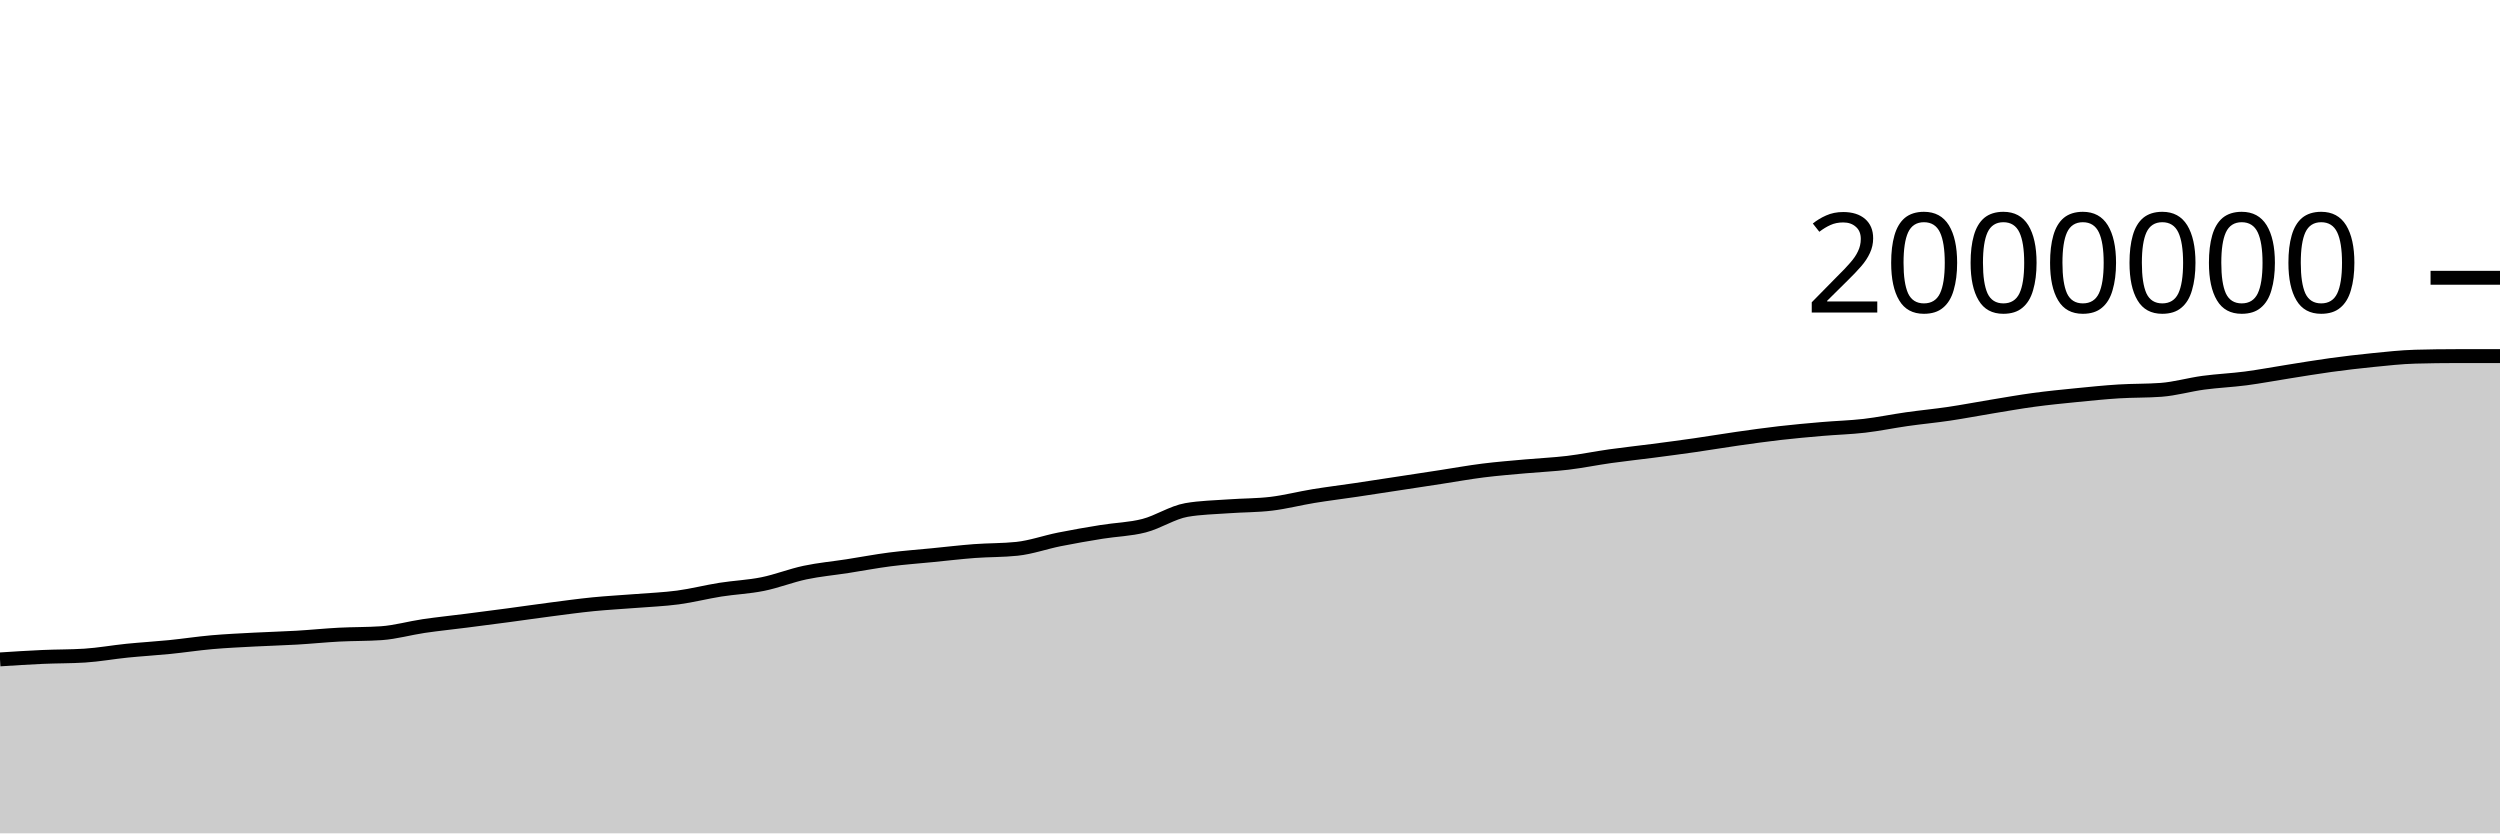
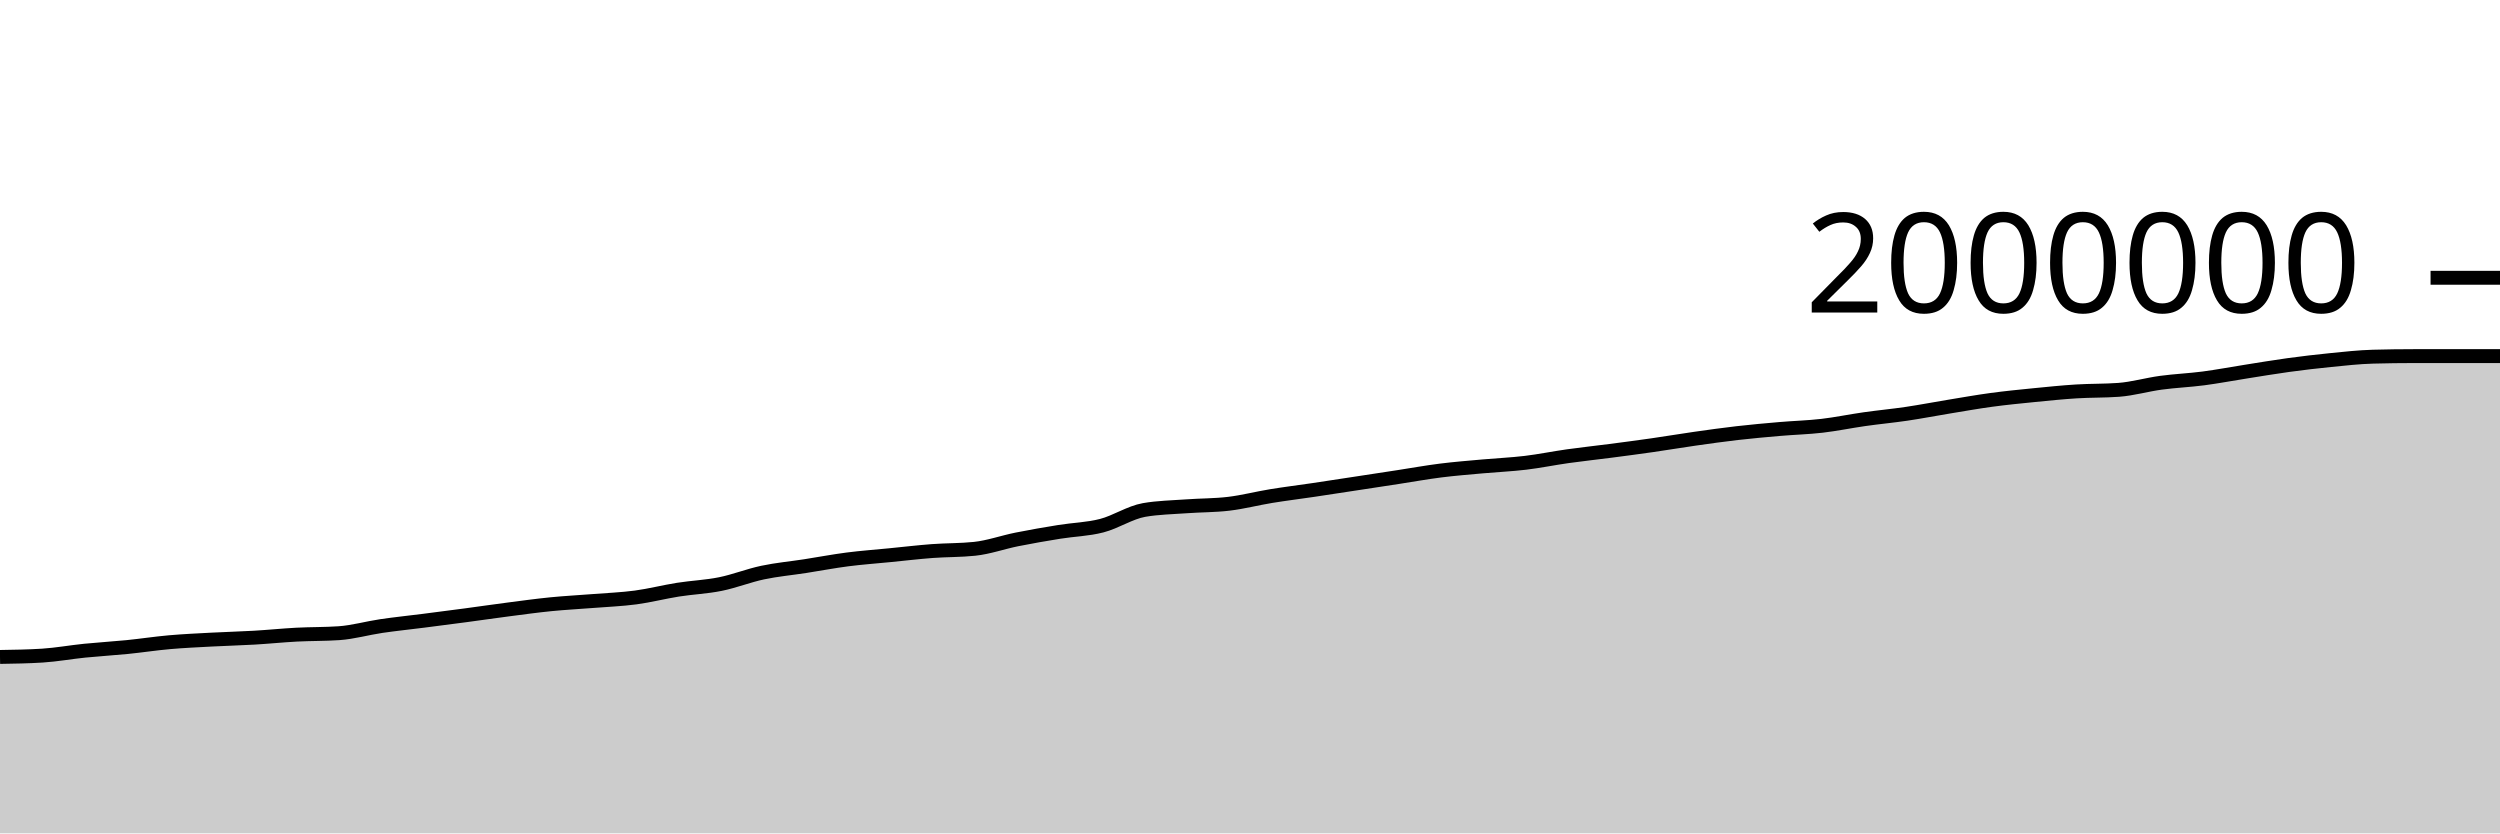
<svg xmlns="http://www.w3.org/2000/svg" viewBox="0 0 180 60">
  <g transform="translate(0,20)">
-     <path class="area" fill="rgba(0, 0, 0, 0.2)" d="M0,27.477C1.017,27.411,2.034,27.346,3.051,27.3C4.068,27.254,5.085,27.268,6.102,27.204C7.119,27.139,8.136,26.952,9.153,26.849C10.169,26.747,11.186,26.689,12.203,26.588C13.22,26.486,14.237,26.329,15.254,26.239C16.271,26.15,17.288,26.104,18.305,26.05C19.322,25.995,20.339,25.971,21.356,25.912C22.373,25.853,23.39,25.748,24.407,25.694C25.424,25.641,26.441,25.66,27.458,25.59C28.475,25.52,29.492,25.225,30.508,25.075C31.525,24.926,32.542,24.823,33.559,24.693C34.576,24.563,35.593,24.431,36.61,24.296C37.627,24.16,38.644,24.01,39.661,23.879C40.678,23.747,41.695,23.606,42.712,23.505C43.729,23.404,44.746,23.353,45.763,23.272C46.78,23.191,47.797,23.153,48.814,23.018C49.831,22.882,50.847,22.618,51.864,22.457C52.881,22.297,53.898,22.259,54.915,22.053C55.932,21.848,56.949,21.44,57.966,21.225C58.983,21.01,60,20.92,61.017,20.762C62.034,20.604,63.051,20.409,64.068,20.278C65.085,20.147,66.102,20.075,67.119,19.974C68.136,19.874,69.153,19.753,70.169,19.676C71.186,19.6,72.203,19.622,73.22,19.515C74.237,19.408,75.254,19.04,76.271,18.837C77.288,18.633,78.305,18.458,79.322,18.294C80.339,18.129,81.356,18.112,82.373,17.849C83.39,17.587,84.407,16.897,85.424,16.719C86.441,16.542,87.458,16.529,88.475,16.454C89.492,16.379,90.508,16.393,91.525,16.271C92.542,16.149,93.559,15.883,94.576,15.717C95.593,15.551,96.61,15.427,97.627,15.276C98.644,15.125,99.661,14.967,100.678,14.812C101.695,14.657,102.712,14.502,103.729,14.346C104.746,14.19,105.763,14.005,106.78,13.877C107.797,13.749,108.814,13.671,109.831,13.578C110.847,13.486,111.864,13.444,112.881,13.322C113.898,13.2,114.915,12.99,115.932,12.847C116.949,12.704,117.966,12.597,118.983,12.464C120,12.332,121.017,12.198,122.034,12.052C123.051,11.906,124.068,11.733,125.085,11.588C126.102,11.443,127.119,11.3,128.136,11.183C129.153,11.067,130.169,10.975,131.186,10.888C132.203,10.8,133.22,10.775,134.237,10.657C135.254,10.539,136.271,10.325,137.288,10.181C138.305,10.036,139.322,9.942,140.339,9.791C141.356,9.64,142.373,9.442,143.39,9.276C144.407,9.109,145.424,8.927,146.441,8.79C147.458,8.652,148.475,8.552,149.492,8.451C150.508,8.35,151.525,8.246,152.542,8.182C153.559,8.118,154.576,8.144,155.593,8.069C156.61,7.993,157.627,7.694,158.644,7.557C159.661,7.42,160.678,7.379,161.695,7.246C162.712,7.112,163.729,6.918,164.746,6.758C165.763,6.598,166.78,6.425,167.797,6.286C168.814,6.147,169.831,6.026,170.847,5.925C171.864,5.824,172.881,5.709,173.898,5.681C174.915,5.653,175.932,5.639,176.949,5.639C177.966,5.639,178.983,5.639,180,5.639L180,40C178.983,40,177.966,40,176.949,40C175.932,40,174.915,40,173.898,40C172.881,40,171.864,40,170.847,40C169.831,40,168.814,40,167.797,40C166.78,40,165.763,40,164.746,40C163.729,40,162.712,40,161.695,40C160.678,40,159.661,40,158.644,40C157.627,40,156.61,40,155.593,40C154.576,40,153.559,40,152.542,40C151.525,40,150.508,40,149.492,40C148.475,40,147.458,40,146.441,40C145.424,40,144.407,40,143.39,40C142.373,40,141.356,40,140.339,40C139.322,40,138.305,40,137.288,40C136.271,40,135.254,40,134.237,40C133.22,40,132.203,40,131.186,40C130.169,40,129.153,40,128.136,40C127.119,40,126.102,40,125.085,40C124.068,40,123.051,40,122.034,40C121.017,40,120,40,118.983,40C117.966,40,116.949,40,115.932,40C114.915,40,113.898,40,112.881,40C111.864,40,110.847,40,109.831,40C108.814,40,107.797,40,106.78,40C105.763,40,104.746,40,103.729,40C102.712,40,101.695,40,100.678,40C99.661,40,98.644,40,97.627,40C96.61,40,95.593,40,94.576,40C93.559,40,92.542,40,91.525,40C90.508,40,89.492,40,88.475,40C87.458,40,86.441,40,85.424,40C84.407,40,83.39,40,82.373,40C81.356,40,80.339,40,79.322,40C78.305,40,77.288,40,76.271,40C75.254,40,74.237,40,73.22,40C72.203,40,71.186,40,70.169,40C69.153,40,68.136,40,67.119,40C66.102,40,65.085,40,64.068,40C63.051,40,62.034,40,61.017,40C60,40,58.983,40,57.966,40C56.949,40,55.932,40,54.915,40C53.898,40,52.881,40,51.864,40C50.847,40,49.831,40,48.814,40C47.797,40,46.78,40,45.763,40C44.746,40,43.729,40,42.712,40C41.695,40,40.678,40,39.661,40C38.644,40,37.627,40,36.61,40C35.593,40,34.576,40,33.559,40C32.542,40,31.525,40,30.508,40C29.492,40,28.475,40,27.458,40C26.441,40,25.424,40,24.407,40C23.39,40,22.373,40,21.356,40C20.339,40,19.322,40,18.305,40C17.288,40,16.271,40,15.254,40C14.237,40,13.22,40,12.203,40C11.186,40,10.169,40,9.153,40C8.136,40,7.119,40,6.102,40C5.085,40,4.068,40,3.051,40C2.034,40,1.017,40,0,40Z" />
-     <path class="line" stroke="black" fill="none" d="M0,27.477C1.017,27.411,2.034,27.346,3.051,27.3C4.068,27.254,5.085,27.268,6.102,27.204C7.119,27.139,8.136,26.952,9.153,26.849C10.169,26.747,11.186,26.689,12.203,26.588C13.22,26.486,14.237,26.329,15.254,26.239C16.271,26.15,17.288,26.104,18.305,26.05C19.322,25.995,20.339,25.971,21.356,25.912C22.373,25.853,23.39,25.748,24.407,25.694C25.424,25.641,26.441,25.66,27.458,25.59C28.475,25.52,29.492,25.225,30.508,25.075C31.525,24.926,32.542,24.823,33.559,24.693C34.576,24.563,35.593,24.431,36.61,24.296C37.627,24.16,38.644,24.01,39.661,23.879C40.678,23.747,41.695,23.606,42.712,23.505C43.729,23.404,44.746,23.353,45.763,23.272C46.78,23.191,47.797,23.153,48.814,23.018C49.831,22.882,50.847,22.618,51.864,22.457C52.881,22.297,53.898,22.259,54.915,22.053C55.932,21.848,56.949,21.44,57.966,21.225C58.983,21.01,60,20.92,61.017,20.762C62.034,20.604,63.051,20.409,64.068,20.278C65.085,20.147,66.102,20.075,67.119,19.974C68.136,19.874,69.153,19.753,70.169,19.676C71.186,19.6,72.203,19.622,73.22,19.515C74.237,19.408,75.254,19.04,76.271,18.837C77.288,18.633,78.305,18.458,79.322,18.294C80.339,18.129,81.356,18.112,82.373,17.849C83.39,17.587,84.407,16.897,85.424,16.719C86.441,16.542,87.458,16.529,88.475,16.454C89.492,16.379,90.508,16.393,91.525,16.271C92.542,16.149,93.559,15.883,94.576,15.717C95.593,15.551,96.61,15.427,97.627,15.276C98.644,15.125,99.661,14.967,100.678,14.812C101.695,14.657,102.712,14.502,103.729,14.346C104.746,14.19,105.763,14.005,106.78,13.877C107.797,13.749,108.814,13.671,109.831,13.578C110.847,13.486,111.864,13.444,112.881,13.322C113.898,13.2,114.915,12.99,115.932,12.847C116.949,12.704,117.966,12.597,118.983,12.464C120,12.332,121.017,12.198,122.034,12.052C123.051,11.906,124.068,11.733,125.085,11.588C126.102,11.443,127.119,11.3,128.136,11.183C129.153,11.067,130.169,10.975,131.186,10.888C132.203,10.8,133.22,10.775,134.237,10.657C135.254,10.539,136.271,10.325,137.288,10.181C138.305,10.036,139.322,9.942,140.339,9.791C141.356,9.64,142.373,9.442,143.39,9.276C144.407,9.109,145.424,8.927,146.441,8.79C147.458,8.652,148.475,8.552,149.492,8.451C150.508,8.35,151.525,8.246,152.542,8.182C153.559,8.118,154.576,8.144,155.593,8.069C156.61,7.993,157.627,7.694,158.644,7.557C159.661,7.42,160.678,7.379,161.695,7.246C162.712,7.112,163.729,6.918,164.746,6.758C165.763,6.598,166.78,6.425,167.797,6.286C168.814,6.147,169.831,6.026,170.847,5.925C171.864,5.824,172.881,5.709,173.898,5.681C174.915,5.653,175.932,5.639,176.949,5.639C177.966,5.639,178.983,5.639,180,5.639" />
+     <path class="area" fill="rgba(0, 0, 0, 0.2)" d="M0,27.3C1.017,27.284,2.034,27.268,3.051,27.204C4.068,27.139,5.085,26.952,6.102,26.849C7.119,26.747,8.136,26.689,9.153,26.588C10.169,26.486,11.186,26.329,12.203,26.239C13.22,26.15,14.237,26.104,15.254,26.05C16.271,25.995,17.288,25.971,18.305,25.912C19.322,25.853,20.339,25.748,21.356,25.694C22.373,25.641,23.39,25.66,24.407,25.59C25.424,25.52,26.441,25.225,27.458,25.075C28.475,24.926,29.492,24.823,30.508,24.693C31.525,24.563,32.542,24.431,33.559,24.296C34.576,24.16,35.593,24.01,36.61,23.879C37.627,23.747,38.644,23.606,39.661,23.505C40.678,23.404,41.695,23.353,42.712,23.272C43.729,23.191,44.746,23.153,45.763,23.018C46.78,22.882,47.797,22.618,48.814,22.457C49.831,22.297,50.847,22.259,51.864,22.053C52.881,21.848,53.898,21.44,54.915,21.225C55.932,21.01,56.949,20.92,57.966,20.762C58.983,20.604,60,20.409,61.017,20.278C62.034,20.147,63.051,20.075,64.068,19.974C65.085,19.874,66.102,19.753,67.119,19.676C68.136,19.6,69.153,19.622,70.169,19.515C71.186,19.408,72.203,19.04,73.22,18.837C74.237,18.633,75.254,18.458,76.271,18.294C77.288,18.129,78.305,18.112,79.322,17.849C80.339,17.587,81.356,16.897,82.373,16.719C83.39,16.542,84.407,16.529,85.424,16.454C86.441,16.379,87.458,16.393,88.475,16.271C89.492,16.149,90.508,15.883,91.525,15.717C92.542,15.551,93.559,15.427,94.576,15.276C95.593,15.125,96.61,14.967,97.627,14.812C98.644,14.657,99.661,14.502,100.678,14.346C101.695,14.19,102.712,14.005,103.729,13.877C104.746,13.749,105.763,13.671,106.78,13.578C107.797,13.486,108.814,13.444,109.831,13.322C110.847,13.2,111.864,12.99,112.881,12.847C113.898,12.704,114.915,12.597,115.932,12.464C116.949,12.332,117.966,12.198,118.983,12.052C120,11.906,121.017,11.733,122.034,11.588C123.051,11.443,124.068,11.3,125.085,11.183C126.102,11.067,127.119,10.975,128.136,10.888C129.153,10.8,130.169,10.775,131.186,10.657C132.203,10.539,133.22,10.325,134.237,10.181C135.254,10.036,136.271,9.942,137.288,9.791C138.305,9.64,139.322,9.442,140.339,9.276C141.356,9.109,142.373,8.927,143.39,8.79C144.407,8.652,145.424,8.552,146.441,8.451C147.458,8.35,148.475,8.246,149.492,8.182C150.508,8.118,151.525,8.144,152.542,8.069C153.559,7.993,154.576,7.694,155.593,7.557C156.61,7.42,157.627,7.379,158.644,7.246C159.661,7.112,160.678,6.918,161.695,6.758C162.712,6.598,163.729,6.425,164.746,6.286C165.763,6.147,166.78,6.026,167.797,5.925C168.814,5.824,169.831,5.709,170.847,5.681C171.864,5.653,172.881,5.639,173.898,5.639C174.915,5.639,175.932,5.639,176.949,5.639C177.966,5.639,178.983,5.639,180,5.639L180,40C178.983,40,177.966,40,176.949,40C175.932,40,174.915,40,173.898,40C172.881,40,171.864,40,170.847,40C169.831,40,168.814,40,167.797,40C166.78,40,165.763,40,164.746,40C163.729,40,162.712,40,161.695,40C160.678,40,159.661,40,158.644,40C157.627,40,156.61,40,155.593,40C154.576,40,153.559,40,152.542,40C151.525,40,150.508,40,149.492,40C148.475,40,147.458,40,146.441,40C145.424,40,144.407,40,143.39,40C142.373,40,141.356,40,140.339,40C139.322,40,138.305,40,137.288,40C136.271,40,135.254,40,134.237,40C133.22,40,132.203,40,131.186,40C130.169,40,129.153,40,128.136,40C127.119,40,126.102,40,125.085,40C124.068,40,123.051,40,122.034,40C121.017,40,120,40,118.983,40C117.966,40,116.949,40,115.932,40C114.915,40,113.898,40,112.881,40C111.864,40,110.847,40,109.831,40C108.814,40,107.797,40,106.78,40C105.763,40,104.746,40,103.729,40C102.712,40,101.695,40,100.678,40C99.661,40,98.644,40,97.627,40C96.61,40,95.593,40,94.576,40C93.559,40,92.542,40,91.525,40C90.508,40,89.492,40,88.475,40C87.458,40,86.441,40,85.424,40C84.407,40,83.39,40,82.373,40C81.356,40,80.339,40,79.322,40C78.305,40,77.288,40,76.271,40C75.254,40,74.237,40,73.22,40C72.203,40,71.186,40,70.169,40C69.153,40,68.136,40,67.119,40C66.102,40,65.085,40,64.068,40C63.051,40,62.034,40,61.017,40C60,40,58.983,40,57.966,40C56.949,40,55.932,40,54.915,40C53.898,40,52.881,40,51.864,40C50.847,40,49.831,40,48.814,40C47.797,40,46.78,40,45.763,40C44.746,40,43.729,40,42.712,40C41.695,40,40.678,40,39.661,40C38.644,40,37.627,40,36.61,40C35.593,40,34.576,40,33.559,40C32.542,40,31.525,40,30.508,40C29.492,40,28.475,40,27.458,40C26.441,40,25.424,40,24.407,40C23.39,40,22.373,40,21.356,40C20.339,40,19.322,40,18.305,40C17.288,40,16.271,40,15.254,40C14.237,40,13.22,40,12.203,40C11.186,40,10.169,40,9.153,40C8.136,40,7.119,40,6.102,40C5.085,40,4.068,40,3.051,40C2.034,40,1.017,40,0,40Z" />
+     <path class="line" stroke="black" fill="none" d="M0,27.3C1.017,27.284,2.034,27.268,3.051,27.204C4.068,27.139,5.085,26.952,6.102,26.849C7.119,26.747,8.136,26.689,9.153,26.588C10.169,26.486,11.186,26.329,12.203,26.239C13.22,26.15,14.237,26.104,15.254,26.05C16.271,25.995,17.288,25.971,18.305,25.912C19.322,25.853,20.339,25.748,21.356,25.694C22.373,25.641,23.39,25.66,24.407,25.59C25.424,25.52,26.441,25.225,27.458,25.075C28.475,24.926,29.492,24.823,30.508,24.693C31.525,24.563,32.542,24.431,33.559,24.296C34.576,24.16,35.593,24.01,36.61,23.879C37.627,23.747,38.644,23.606,39.661,23.505C40.678,23.404,41.695,23.353,42.712,23.272C43.729,23.191,44.746,23.153,45.763,23.018C46.78,22.882,47.797,22.618,48.814,22.457C49.831,22.297,50.847,22.259,51.864,22.053C52.881,21.848,53.898,21.44,54.915,21.225C55.932,21.01,56.949,20.92,57.966,20.762C58.983,20.604,60,20.409,61.017,20.278C62.034,20.147,63.051,20.075,64.068,19.974C65.085,19.874,66.102,19.753,67.119,19.676C68.136,19.6,69.153,19.622,70.169,19.515C71.186,19.408,72.203,19.04,73.22,18.837C74.237,18.633,75.254,18.458,76.271,18.294C77.288,18.129,78.305,18.112,79.322,17.849C80.339,17.587,81.356,16.897,82.373,16.719C83.39,16.542,84.407,16.529,85.424,16.454C86.441,16.379,87.458,16.393,88.475,16.271C89.492,16.149,90.508,15.883,91.525,15.717C92.542,15.551,93.559,15.427,94.576,15.276C95.593,15.125,96.61,14.967,97.627,14.812C98.644,14.657,99.661,14.502,100.678,14.346C101.695,14.19,102.712,14.005,103.729,13.877C104.746,13.749,105.763,13.671,106.78,13.578C107.797,13.486,108.814,13.444,109.831,13.322C110.847,13.2,111.864,12.99,112.881,12.847C113.898,12.704,114.915,12.597,115.932,12.464C116.949,12.332,117.966,12.198,118.983,12.052C120,11.906,121.017,11.733,122.034,11.588C123.051,11.443,124.068,11.3,125.085,11.183C126.102,11.067,127.119,10.975,128.136,10.888C129.153,10.8,130.169,10.775,131.186,10.657C132.203,10.539,133.22,10.325,134.237,10.181C135.254,10.036,136.271,9.942,137.288,9.791C138.305,9.64,139.322,9.442,140.339,9.276C141.356,9.109,142.373,8.927,143.39,8.79C144.407,8.652,145.424,8.552,146.441,8.451C147.458,8.35,148.475,8.246,149.492,8.182C150.508,8.118,151.525,8.144,152.542,8.069C153.559,7.993,154.576,7.694,155.593,7.557C156.61,7.42,157.627,7.379,158.644,7.246C159.661,7.112,160.678,6.918,161.695,6.758C162.712,6.598,163.729,6.425,164.746,6.286C165.763,6.147,166.78,6.026,167.797,5.925C168.814,5.824,169.831,5.709,170.847,5.681C171.864,5.653,172.881,5.639,173.898,5.639C174.915,5.639,175.932,5.639,176.949,5.639C177.966,5.639,178.983,5.639,180,5.639" />
    <path class="axis-ceiling" stroke-width="1" stroke="black" fill="none" d="M175,0L180,0" />
    <text class="axis-ceiling-label" font-family="sans-serif" text-anchor="end" font-size="10px" x="170" y="2.5">2000000</text>
  </g>
</svg>
